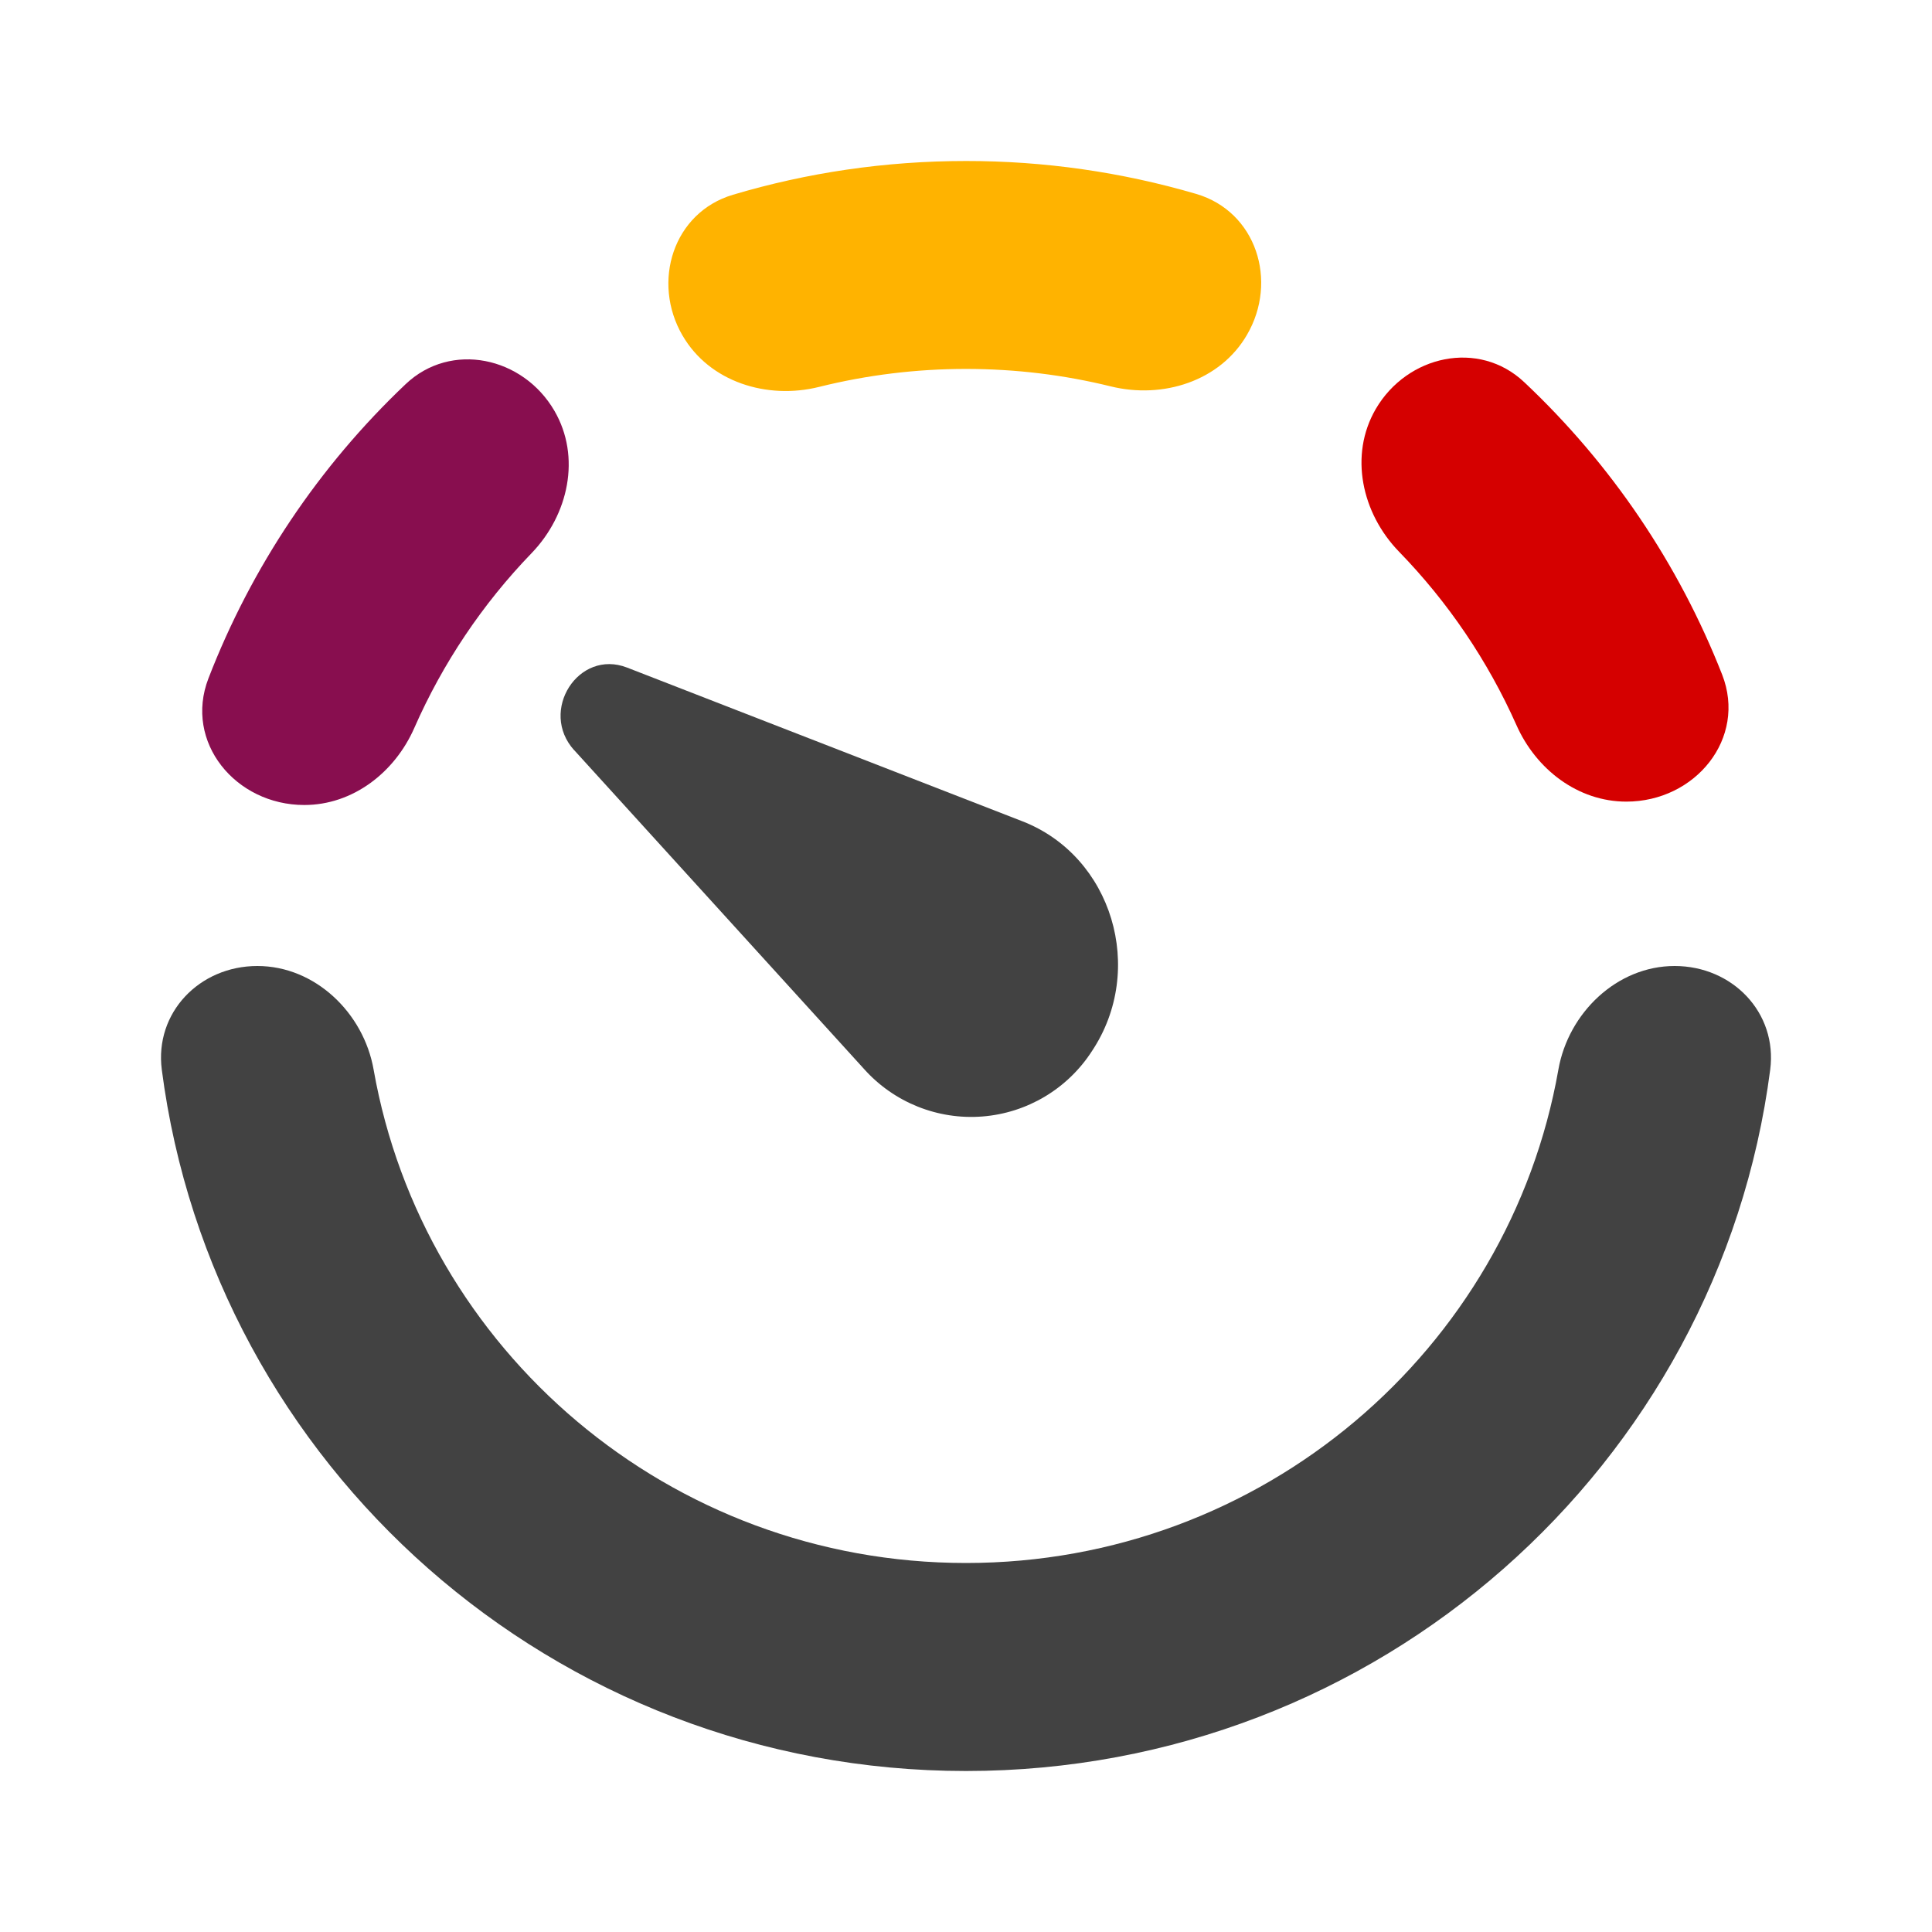
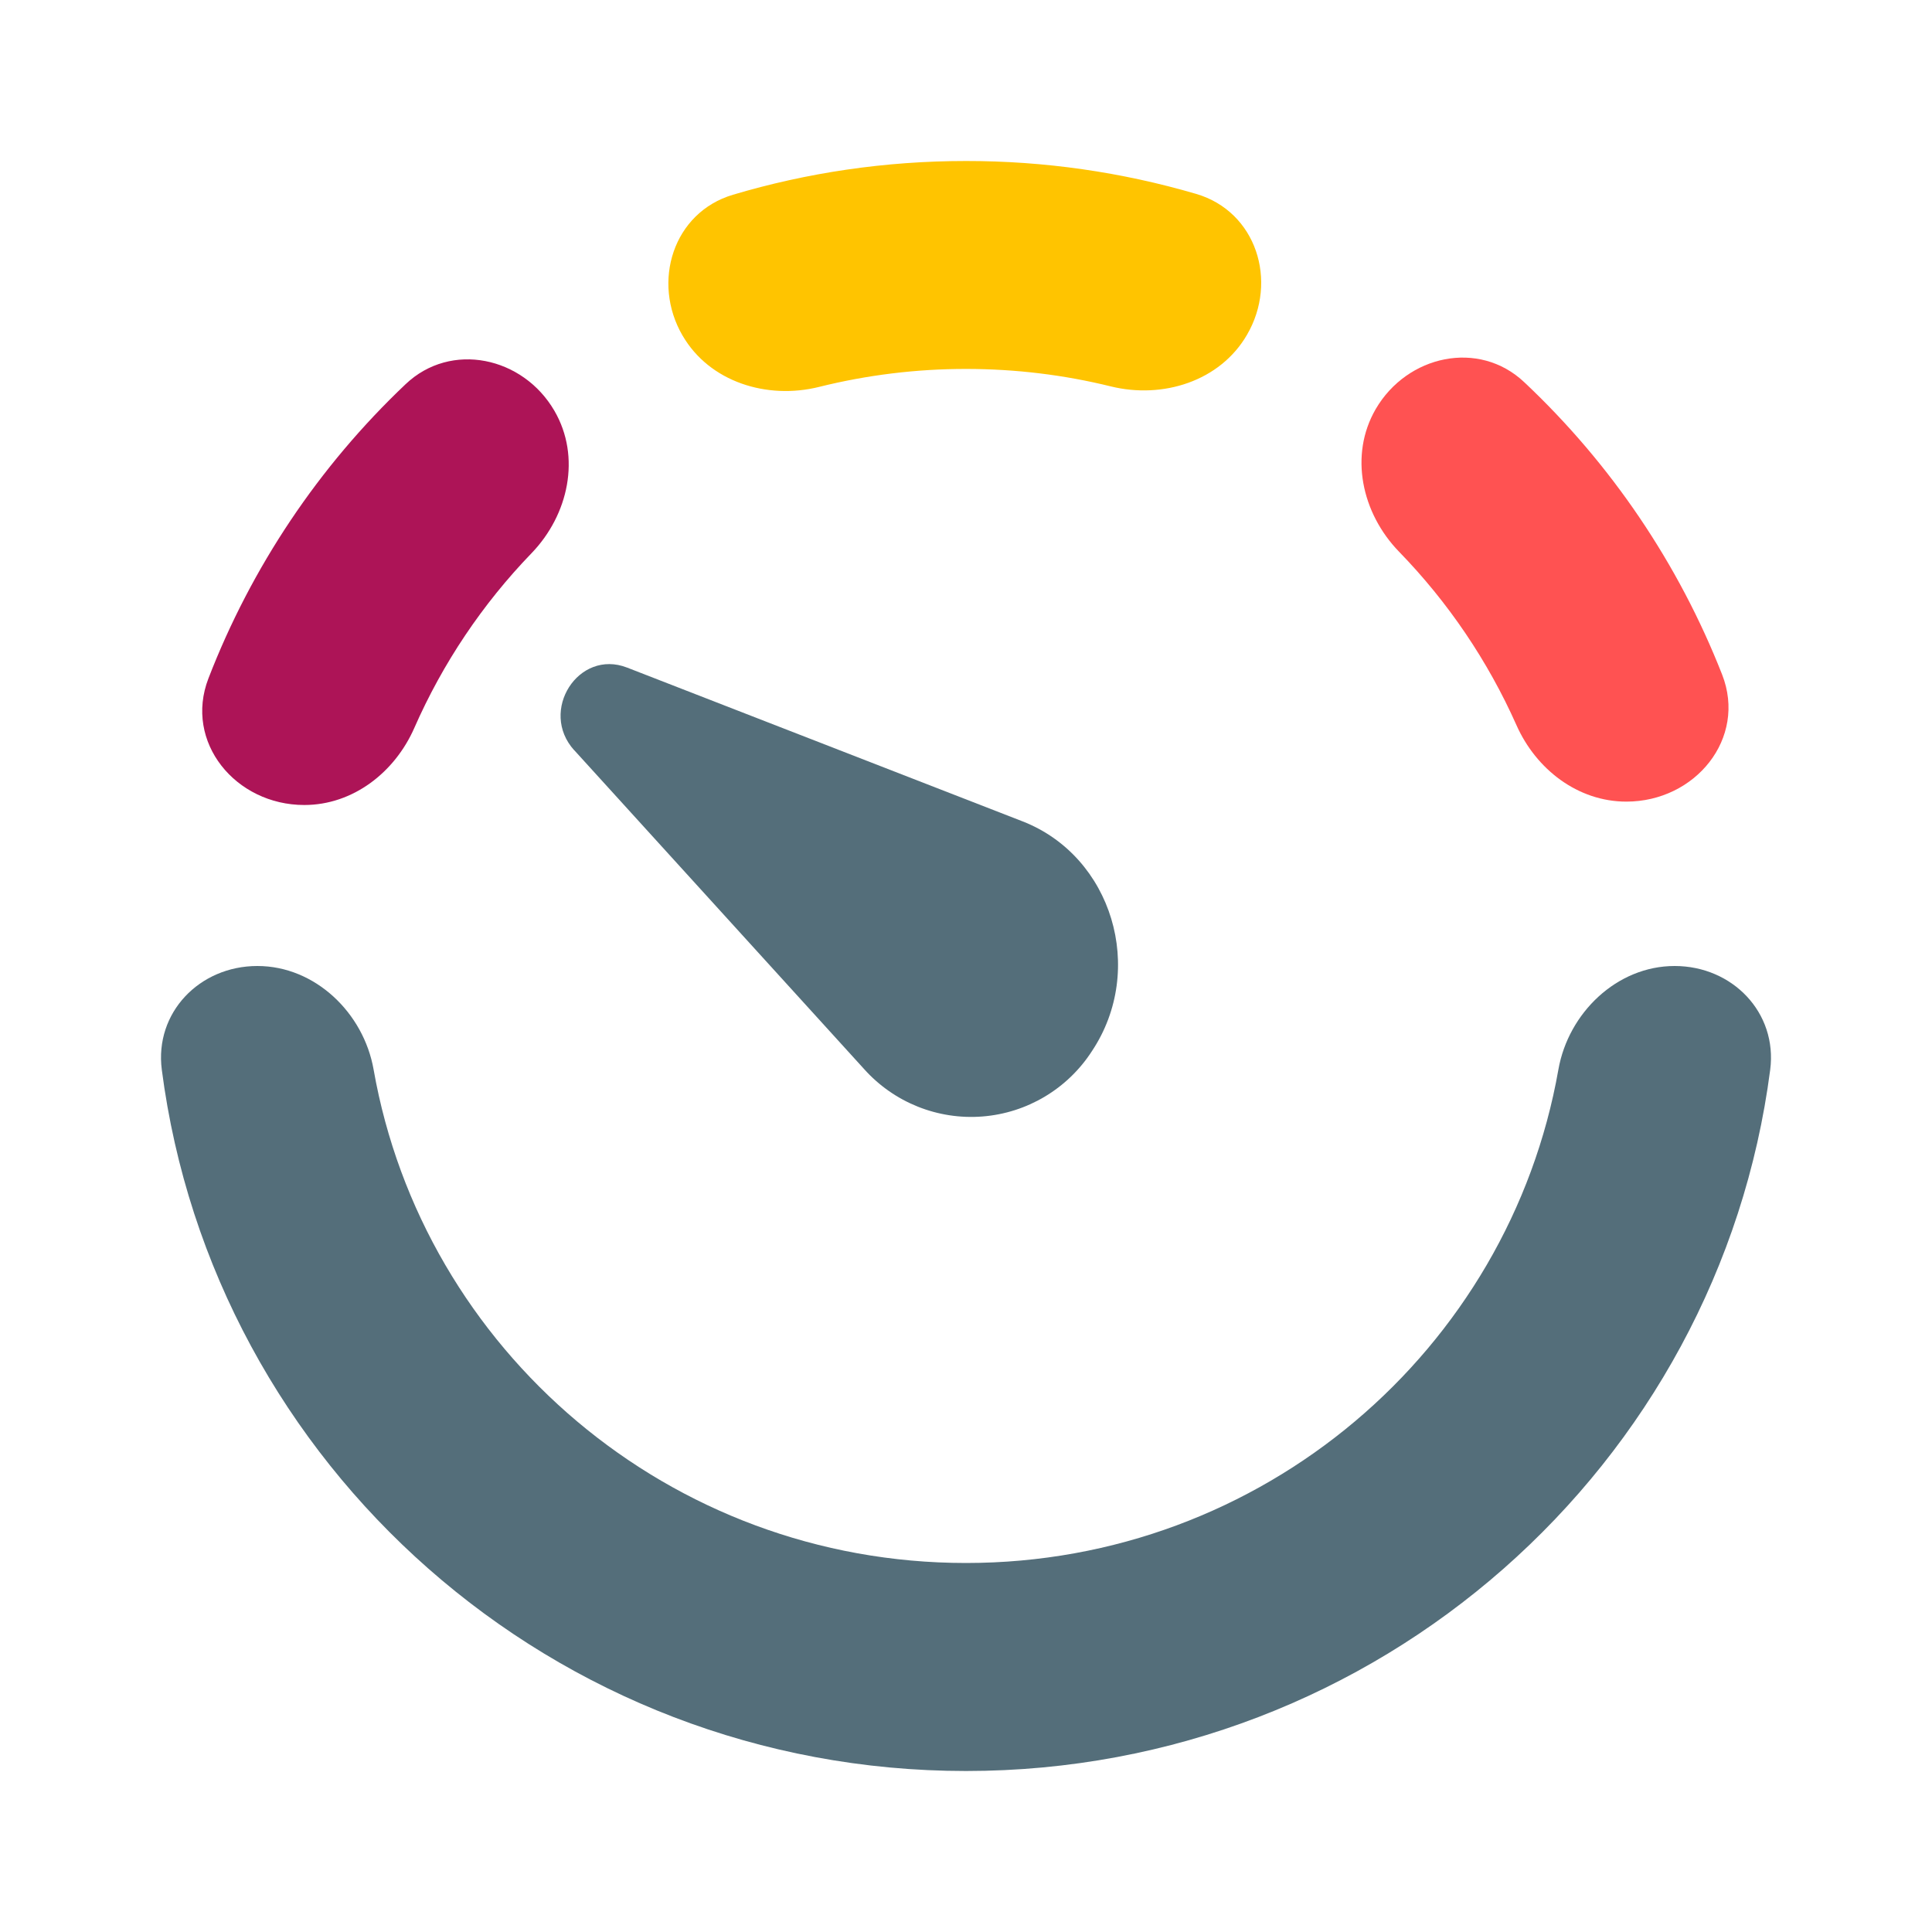
- <svg xmlns="http://www.w3.org/2000/svg" viewBox="0 0 24 24" fill="none">
-   <path d="M8.48 4.17c.334.574 1.047.798 1.696.636A7.539 7.539 0 0 1 12 4.583c.62 0 1.223.075 1.799.217.647.159 1.357-.065 1.691-.64.39-.668.116-1.532-.63-1.751A10.144 10.144 0 0 0 12 2c-1.006 0-1.977.146-2.894.419-.743.22-1.015 1.083-.627 1.75Z" fill="#FFB300" />
-   <path d="M5.039 4.772c.564-.535 1.458-.34 1.848.331.333.572.176 1.292-.284 1.769a7.424 7.424 0 0 0-1.456 2.17c-.242.552-.762.958-1.367.958-.854 0-1.496-.781-1.191-1.572a10.008 10.008 0 0 1 2.45-3.656Z" fill="#880E4F" />
-   <path d="M3.197 12c.718 0 1.32.583 1.444 1.286.613 3.483 3.675 6.13 7.359 6.13s6.746-2.647 7.359-6.13c.124-.703.726-1.286 1.444-1.286.719 0 1.279.581 1.187 1.289C21.353 18.203 17.123 22 12 22s-9.353-3.797-9.99-8.711C1.918 12.58 2.478 12 3.197 12Z" fill="#424242" />
-   <path d="M20.203 9.958c.857 0 1.5-.786 1.19-1.578a10.01 10.01 0 0 0-2.458-3.632c-.564-.533-1.455-.336-1.845.333-.333.573-.174 1.295.289 1.772a7.423 7.423 0 0 1 1.459 2.155c.243.548.762.95 1.365.95Z" fill="#D50000" />
-   <path d="M7.133 9.32c-.442-.488.053-1.262.657-1.027l4.912 1.91c1.114.434 1.538 1.84.862 2.855a1.785 1.785 0 0 1-2.83.222l-3.6-3.96Z" fill="#424242" />
+ <svg xmlns="http://www.w3.org/2000/svg" fill="none" version="1.1" viewBox="0 0 24 24">
+   <g>
+     <path d="M8.48 4.17c.334.574 1.047.798 1.696.636A7.539 7.539 0 0 1 12 4.583c.62 0 1.223.075 1.799.217.647.159 1.357-.065 1.691-.64.39-.668.116-1.532-.63-1.751A10.144 10.144 0 0 0 12 2c-1.006 0-1.977.146-2.894.419-.743.22-1.015 1.083-.627 1.75Z" fill="#ffc400" />
+     <path d="M5.039 4.772c.564-.535 1.458-.34 1.848.331.333.572.176 1.292-.284 1.769a7.424 7.424 0 0 0-1.456 2.17c-.242.552-.762.958-1.367.958-.854 0-1.496-.781-1.191-1.572a10.008 10.008 0 0 1 2.45-3.656Z" fill="#ad1457" />
+     <path d="M3.197 12c.718 0 1.32.583 1.444 1.286.613 3.483 3.675 6.13 7.359 6.13s6.746-2.647 7.359-6.13c.124-.703.726-1.286 1.444-1.286.719 0 1.279.581 1.187 1.289C21.353 18.203 17.123 22 12 22s-9.353-3.797-9.99-8.711C1.918 12.58 2.478 12 3.197 12Z" fill="#546e7a" />
+     <path d="M20.203 9.958c.857 0 1.5-.786 1.19-1.578a10.01 10.01 0 0 0-2.458-3.632c-.564-.533-1.455-.336-1.845.333-.333.573-.174 1.295.289 1.772a7.423 7.423 0 0 1 1.459 2.155c.243.548.762.95 1.365.95Z" fill="#ff5252" />
+     <path d="M7.133 9.32c-.442-.488.053-1.262.657-1.027l4.912 1.91c1.114.434 1.538 1.84.862 2.855a1.785 1.785 0 0 1-2.83.222l-3.6-3.96Z" fill="#546e7a" />
+   </g>
</svg>
